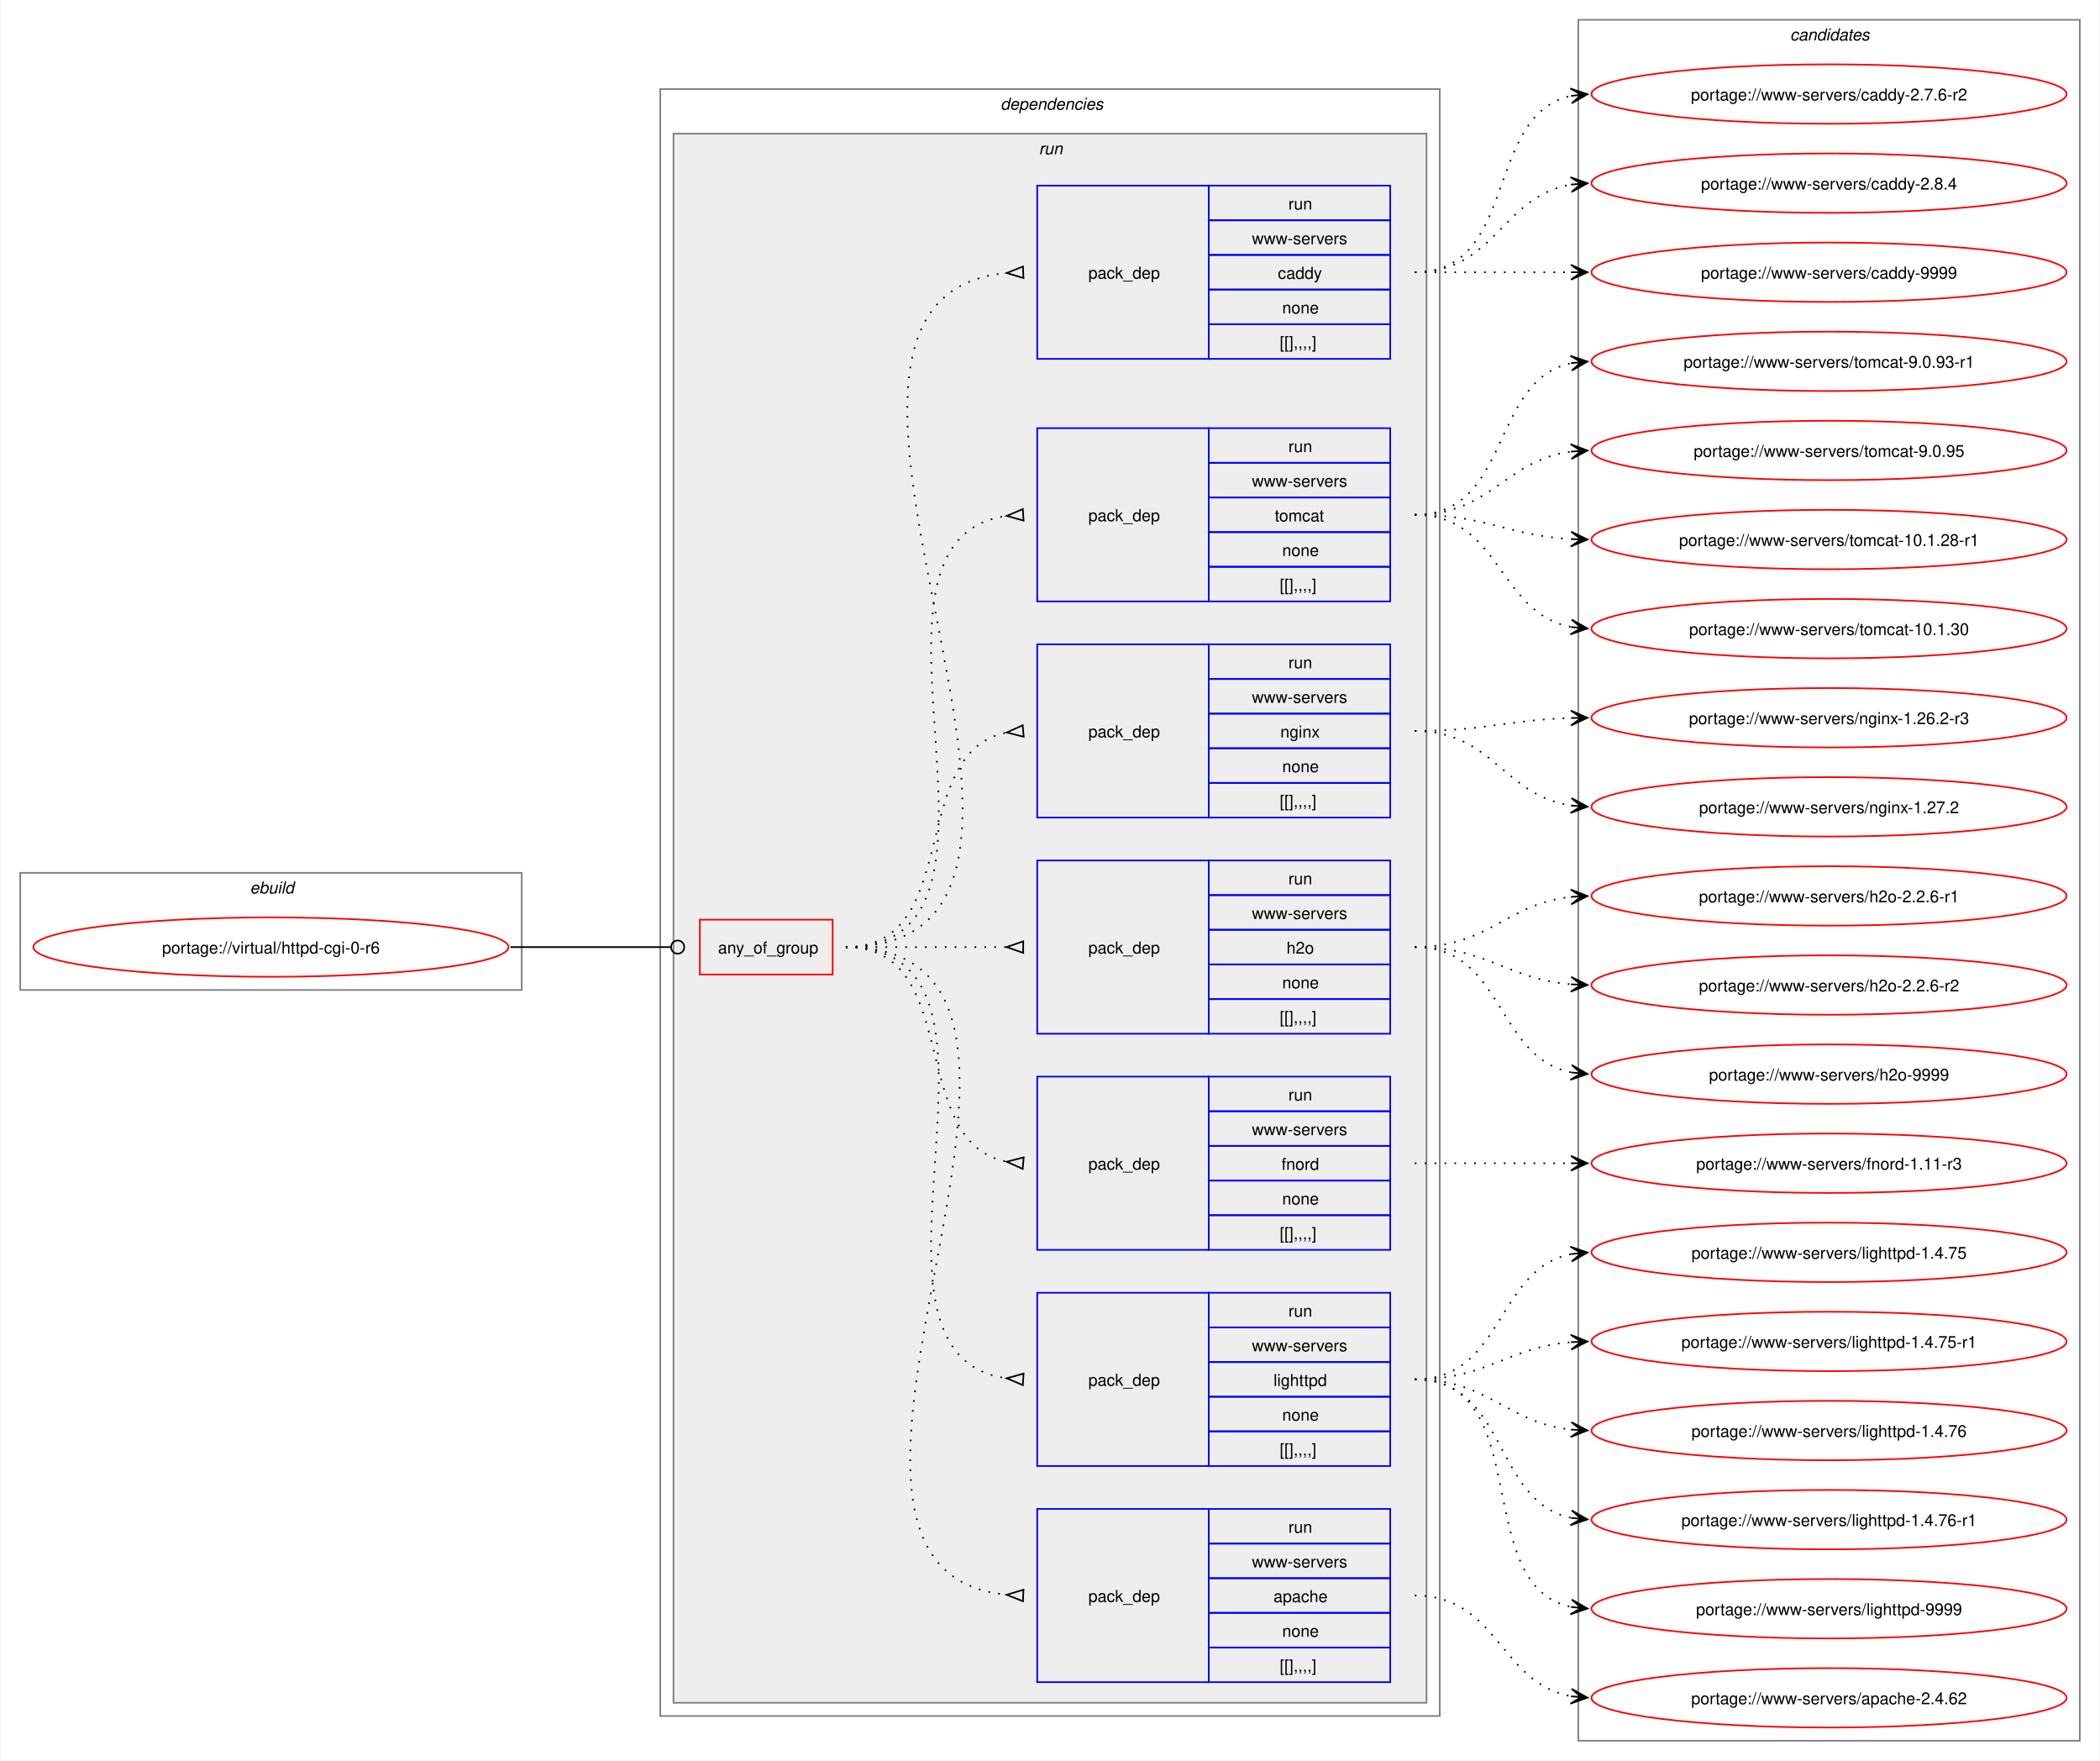
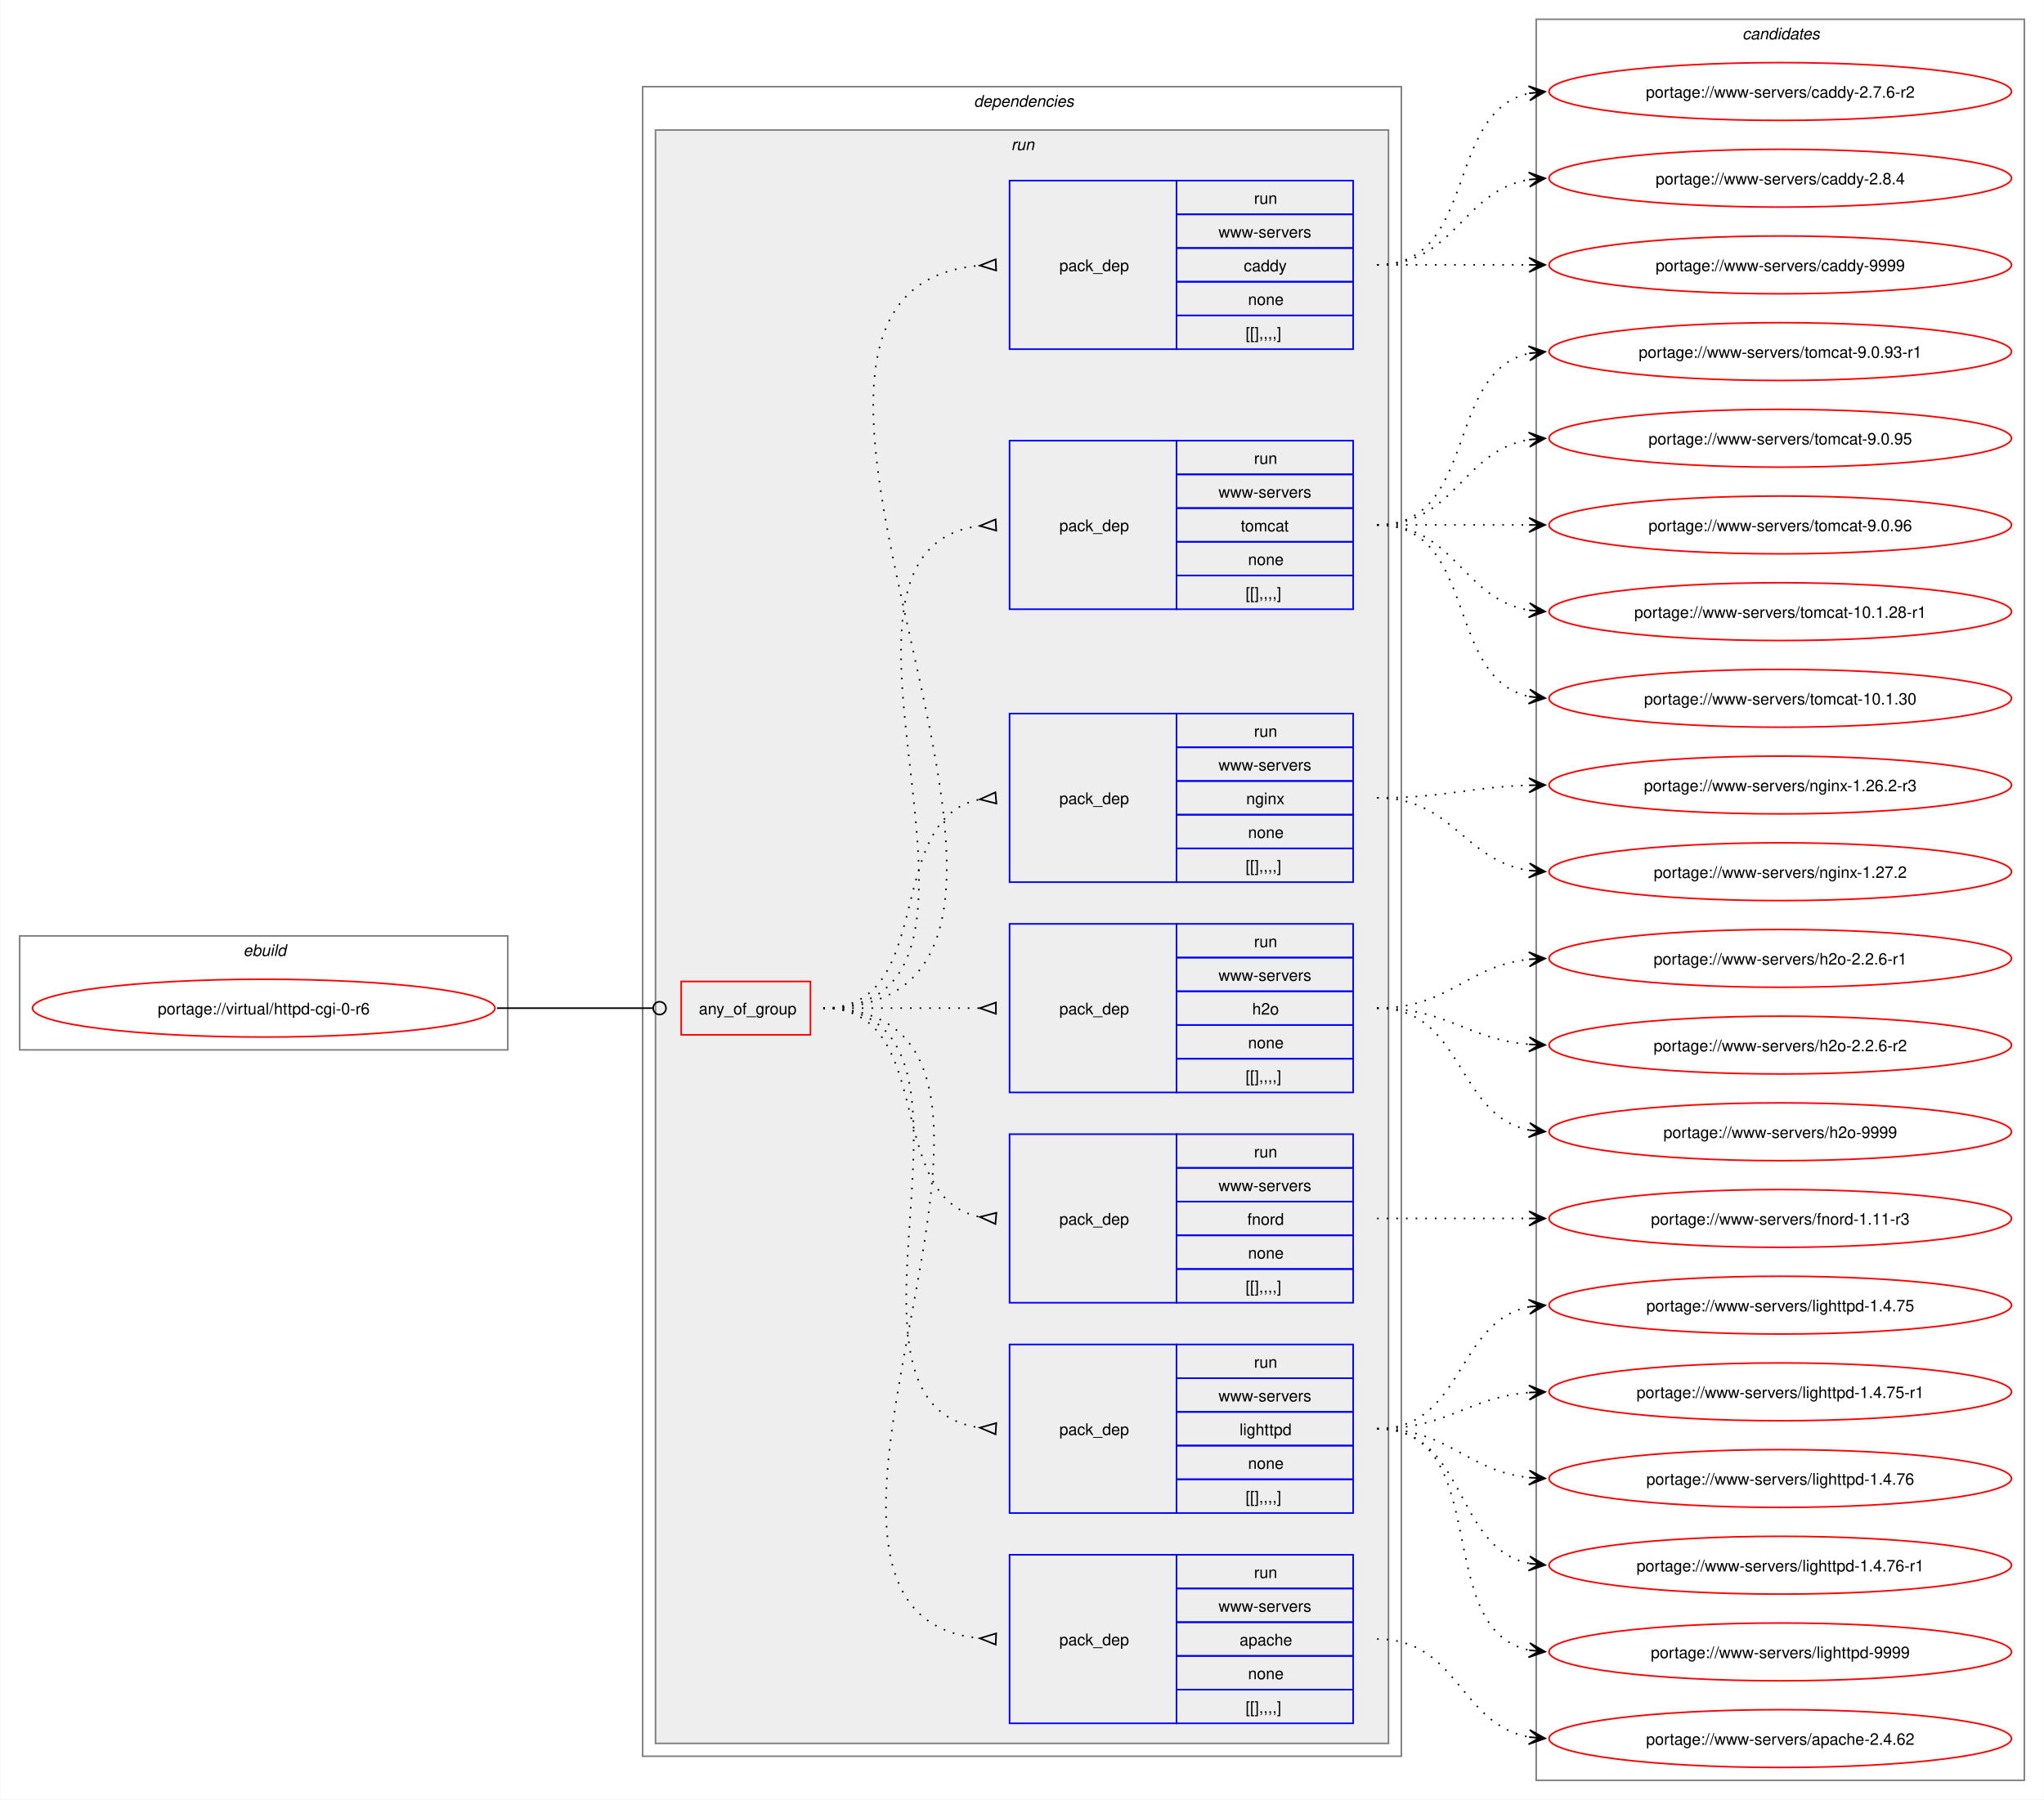
- <svg xmlns="http://www.w3.org/2000/svg" xmlns:xlink="http://www.w3.org/1999/xlink" width="1273pt" height="1067pt" viewBox="0.00 0.00 1272.50 1067.00">
-   <g id="graph0" class="graph" transform="scale(1 1) rotate(0) translate(4 1063)">
-     <polygon fill="white" stroke="none" points="-4,4 -4,-1063 1268.5,-1063 1268.5,4 -4,4" />
+ <svg xmlns="http://www.w3.org/2000/svg" xmlns:xlink="http://www.w3.org/1999/xlink" width="1273pt" height="1121pt" viewBox="0.00 0.00 1272.50 1121.00">
+   <g id="graph0" class="graph" transform="scale(1 1) rotate(0) translate(4 1117)">
+     <polygon fill="white" stroke="none" points="-4,4 -4,-1117 1268.5,-1117 1268.5,4 -4,4" />
    <g id="clust1" class="cluster">
      <polygon fill="none" stroke="gray" points="8,-463 8,-534 312,-534 312,-463 8,-463" />
      <text text-anchor="start" x="147.25" y="-521.5" font-family="Helvetica,sans-Serif" font-style="italic" font-size="10.00">ebuild</text>
    </g>
    <g id="clust2" class="cluster">
-       <polygon fill="none" stroke="gray" points="396,-23 396,-1009 868.5,-1009 868.5,-23 396,-23" />
-       <text text-anchor="start" x="602.25" y="-996.5" font-family="Helvetica,sans-Serif" font-style="italic" font-size="10.00">dependencies</text>
+       <polygon fill="none" stroke="gray" points="396,-23 396,-1063 868.5,-1063 868.5,-23 396,-23" />
+       <text text-anchor="start" x="602.25" y="-1050.5" font-family="Helvetica,sans-Serif" font-style="italic" font-size="10.00">dependencies</text>
    </g>
    <g id="clust5" class="cluster">
-       <polygon fill="#eeeeee" stroke="gray" points="404,-31 404,-982 860.5,-982 860.5,-31 404,-31" />
-       <text text-anchor="start" x="625.5" y="-969.5" font-family="Helvetica,sans-Serif" font-style="italic" font-size="10.00">run</text>
+       <polygon fill="#eeeeee" stroke="gray" points="404,-31 404,-1036 860.5,-1036 860.5,-31 404,-31" />
+       <text text-anchor="start" x="625.5" y="-1023.5" font-family="Helvetica,sans-Serif" font-style="italic" font-size="10.00">run</text>
    </g>
    <g id="clust14" class="cluster">
-       <polygon fill="none" stroke="gray" points="952.5,-8 952.5,-1051 1256.5,-1051 1256.5,-8 952.5,-8" />
-       <text text-anchor="start" x="1080.88" y="-1038.5" font-family="Helvetica,sans-Serif" font-style="italic" font-size="10.00">candidates</text>
+       <polygon fill="none" stroke="gray" points="952.5,-8 952.5,-1105 1256.5,-1105 1256.5,-8 952.5,-8" />
+       <text text-anchor="start" x="1080.88" y="-1092.5" font-family="Helvetica,sans-Serif" font-style="italic" font-size="10.00">candidates</text>
    </g>
    <g id="node1" class="node">
      <g id="a_node1">
        <a xlink:href="../virtual/httpd-cgi-0-r6.svg" xlink:title="portage://virtual/httpd-cgi-0-r6">
          <ellipse fill="none" stroke="red" cx="160" cy="-489" rx="144" ry="18" />
          <text text-anchor="middle" x="160" y="-485.12" font-family="Helvetica,sans-Serif" font-size="10.00">portage://virtual/httpd-cgi-0-r6</text>
        </a>
      </g>
    </g>
    <g id="node2" class="node">
      <polygon fill="none" stroke="red" points="420,-472.38 420,-505.62 500.5,-505.62 500.5,-472.38 420,-472.38" />
      <text text-anchor="start" x="431" y="-485.12" font-family="Helvetica,sans-Serif" font-size="10.00">any_of_group</text>
    </g>
    <g id="edge8" class="edge">
      <path fill="none" stroke="black" d="M305.23,-489C349.14,-489 362.3,-489 402.12,-489" />
      <ellipse fill="none" stroke="black" cx="406.55" cy="-489" rx="4" ry="4" />
    </g>
    <g id="node3" class="node">
      <polygon fill="none" stroke="blue" points="624.5,-43.5 624.5,-148.5 728.5,-148.5 728.5,-43.5 624.5,-43.5" />
      <text text-anchor="start" x="655.5" y="-92.12" font-family="Helvetica,sans-Serif" font-size="10.00">pack_dep</text>
      <polygon fill="none" stroke="blue" points="728.5,-127.5 728.5,-148.5 838.5,-148.5 838.5,-127.5 728.5,-127.5" />
      <text text-anchor="start" x="776.75" y="-134" font-family="Helvetica,sans-Serif" font-size="10.00">run</text>
      <polygon fill="none" stroke="blue" points="728.5,-106.5 728.5,-127.5 838.5,-127.5 838.5,-106.5 728.5,-106.5" />
      <text text-anchor="start" x="754.62" y="-113" font-family="Helvetica,sans-Serif" font-size="10.00">www-servers</text>
      <polygon fill="none" stroke="blue" points="728.5,-85.5 728.5,-106.5 838.5,-106.5 838.5,-85.5 728.5,-85.5" />
      <text text-anchor="start" x="767.75" y="-92" font-family="Helvetica,sans-Serif" font-size="10.00">apache</text>
      <polygon fill="none" stroke="blue" points="728.5,-64.5 728.5,-85.5 838.5,-85.5 838.5,-64.5 728.5,-64.5" />
      <text text-anchor="start" x="773" y="-71" font-family="Helvetica,sans-Serif" font-size="10.00">none</text>
      <polygon fill="none" stroke="blue" points="728.5,-43.5 728.5,-64.5 838.5,-64.5 838.5,-43.5 728.5,-43.5" />
      <text text-anchor="start" x="771.5" y="-50" font-family="Helvetica,sans-Serif" font-size="10.00">[[],,,,]</text>
    </g>
    <g id="edge1" class="edge">
      <path fill="none" stroke="black" stroke-dasharray="1,5" d="M508.5,-489C686.1,-489 445.12,-111.2 606.38,-96.44" />
      <polygon fill="none" stroke="black" points="616.15,-99.52 606.01,-96.46 615.85,-92.53 616.15,-99.52" />
    </g>
    <g id="node4" class="node">
      <polygon fill="none" stroke="blue" points="624.5,-174.5 624.5,-279.5 728.5,-279.5 728.5,-174.5 624.5,-174.5" />
      <text text-anchor="start" x="655.5" y="-223.12" font-family="Helvetica,sans-Serif" font-size="10.00">pack_dep</text>
      <polygon fill="none" stroke="blue" points="728.5,-258.5 728.5,-279.5 838.5,-279.5 838.5,-258.5 728.5,-258.5" />
      <text text-anchor="start" x="776.75" y="-265" font-family="Helvetica,sans-Serif" font-size="10.00">run</text>
      <polygon fill="none" stroke="blue" points="728.5,-237.5 728.5,-258.5 838.5,-258.5 838.5,-237.5 728.5,-237.5" />
      <text text-anchor="start" x="754.62" y="-244" font-family="Helvetica,sans-Serif" font-size="10.00">www-servers</text>
      <polygon fill="none" stroke="blue" points="728.5,-216.5 728.5,-237.5 838.5,-237.5 838.5,-216.5 728.5,-216.5" />
      <text text-anchor="start" x="767.75" y="-223" font-family="Helvetica,sans-Serif" font-size="10.00">lighttpd</text>
      <polygon fill="none" stroke="blue" points="728.5,-195.5 728.5,-216.5 838.5,-216.5 838.5,-195.5 728.5,-195.5" />
      <text text-anchor="start" x="773" y="-202" font-family="Helvetica,sans-Serif" font-size="10.00">none</text>
      <polygon fill="none" stroke="blue" points="728.5,-174.5 728.5,-195.5 838.5,-195.5 838.5,-174.5 728.5,-174.5" />
      <text text-anchor="start" x="771.5" y="-181" font-family="Helvetica,sans-Serif" font-size="10.00">[[],,,,]</text>
    </g>
    <g id="edge2" class="edge">
      <path fill="none" stroke="black" stroke-dasharray="1,5" d="M508.5,-489C630.76,-489 498.75,-242.13 606.11,-227.66" />
      <polygon fill="none" stroke="black" points="616.22,-230.52 606.02,-227.67 615.78,-223.54 616.22,-230.52" />
    </g>
    <g id="node5" class="node">
      <polygon fill="none" stroke="blue" points="624.5,-305.5 624.5,-410.5 728.5,-410.5 728.5,-305.5 624.5,-305.5" />
      <text text-anchor="start" x="655.5" y="-354.12" font-family="Helvetica,sans-Serif" font-size="10.00">pack_dep</text>
      <polygon fill="none" stroke="blue" points="728.5,-389.5 728.5,-410.5 838.5,-410.5 838.5,-389.5 728.5,-389.5" />
      <text text-anchor="start" x="776.75" y="-396" font-family="Helvetica,sans-Serif" font-size="10.00">run</text>
      <polygon fill="none" stroke="blue" points="728.5,-368.5 728.5,-389.5 838.5,-389.5 838.5,-368.5 728.5,-368.5" />
      <text text-anchor="start" x="754.62" y="-375" font-family="Helvetica,sans-Serif" font-size="10.00">www-servers</text>
      <polygon fill="none" stroke="blue" points="728.5,-347.5 728.5,-368.5 838.5,-368.5 838.5,-347.5 728.5,-347.5" />
      <text text-anchor="start" x="772.62" y="-354" font-family="Helvetica,sans-Serif" font-size="10.00">fnord</text>
      <polygon fill="none" stroke="blue" points="728.5,-326.5 728.5,-347.5 838.5,-347.5 838.5,-326.5 728.5,-326.5" />
      <text text-anchor="start" x="773" y="-333" font-family="Helvetica,sans-Serif" font-size="10.00">none</text>
      <polygon fill="none" stroke="blue" points="728.5,-305.5 728.5,-326.5 838.5,-326.5 838.5,-305.5 728.5,-305.5" />
      <text text-anchor="start" x="771.5" y="-312" font-family="Helvetica,sans-Serif" font-size="10.00">[[],,,,]</text>
    </g>
    <g id="edge3" class="edge">
      <path fill="none" stroke="black" stroke-dasharray="1,5" d="M508.5,-489C580.27,-489 544.95,-370.48 606.27,-358.91" />
      <polygon fill="none" stroke="black" points="616.31,-361.53 606.04,-358.93 615.69,-354.56 616.31,-361.53" />
    </g>
    <g id="node6" class="node">
      <polygon fill="none" stroke="blue" points="624.5,-436.5 624.5,-541.5 728.5,-541.5 728.5,-436.5 624.5,-436.5" />
      <text text-anchor="start" x="655.5" y="-485.12" font-family="Helvetica,sans-Serif" font-size="10.00">pack_dep</text>
      <polygon fill="none" stroke="blue" points="728.5,-520.5 728.5,-541.5 838.5,-541.5 838.5,-520.5 728.5,-520.5" />
      <text text-anchor="start" x="776.75" y="-527" font-family="Helvetica,sans-Serif" font-size="10.00">run</text>
      <polygon fill="none" stroke="blue" points="728.5,-499.5 728.5,-520.5 838.5,-520.5 838.5,-499.5 728.5,-499.5" />
      <text text-anchor="start" x="754.62" y="-506" font-family="Helvetica,sans-Serif" font-size="10.00">www-servers</text>
      <polygon fill="none" stroke="blue" points="728.5,-478.5 728.5,-499.5 838.5,-499.5 838.5,-478.5 728.5,-478.5" />
      <text text-anchor="start" x="775.62" y="-485" font-family="Helvetica,sans-Serif" font-size="10.00">h2o</text>
      <polygon fill="none" stroke="blue" points="728.5,-457.5 728.5,-478.5 838.5,-478.5 838.5,-457.5 728.5,-457.5" />
      <text text-anchor="start" x="773" y="-464" font-family="Helvetica,sans-Serif" font-size="10.00">none</text>
      <polygon fill="none" stroke="blue" points="728.5,-436.5 728.5,-457.5 838.5,-457.5 838.5,-436.5 728.5,-436.5" />
      <text text-anchor="start" x="771.5" y="-443" font-family="Helvetica,sans-Serif" font-size="10.00">[[],,,,]</text>
    </g>
    <g id="edge4" class="edge">
      <path fill="none" stroke="black" stroke-dasharray="1,5" d="M508.5,-489C552.84,-489 566.46,-489 606.13,-489" />
      <polygon fill="none" stroke="black" points="616,-492.5 606,-489 616,-485.5 616,-492.5" />
    </g>
    <g id="node7" class="node">
      <polygon fill="none" stroke="blue" points="624.5,-567.5 624.5,-672.5 728.5,-672.5 728.5,-567.5 624.5,-567.5" />
      <text text-anchor="start" x="655.5" y="-616.12" font-family="Helvetica,sans-Serif" font-size="10.00">pack_dep</text>
      <polygon fill="none" stroke="blue" points="728.5,-651.5 728.5,-672.5 838.5,-672.5 838.5,-651.5 728.5,-651.5" />
      <text text-anchor="start" x="776.75" y="-658" font-family="Helvetica,sans-Serif" font-size="10.00">run</text>
      <polygon fill="none" stroke="blue" points="728.5,-630.5 728.5,-651.5 838.5,-651.5 838.5,-630.5 728.5,-630.5" />
      <text text-anchor="start" x="754.62" y="-637" font-family="Helvetica,sans-Serif" font-size="10.00">www-servers</text>
      <polygon fill="none" stroke="blue" points="728.5,-609.5 728.5,-630.5 838.5,-630.5 838.5,-609.5 728.5,-609.5" />
      <text text-anchor="start" x="771.88" y="-616" font-family="Helvetica,sans-Serif" font-size="10.00">nginx</text>
      <polygon fill="none" stroke="blue" points="728.5,-588.5 728.5,-609.5 838.5,-609.5 838.5,-588.5 728.5,-588.5" />
      <text text-anchor="start" x="773" y="-595" font-family="Helvetica,sans-Serif" font-size="10.00">none</text>
      <polygon fill="none" stroke="blue" points="728.5,-567.5 728.5,-588.5 838.5,-588.5 838.5,-567.5 728.5,-567.5" />
      <text text-anchor="start" x="771.5" y="-574" font-family="Helvetica,sans-Serif" font-size="10.00">[[],,,,]</text>
    </g>
    <g id="edge5" class="edge">
      <path fill="none" stroke="black" stroke-dasharray="1,5" d="M508.5,-489C580.27,-489 544.95,-607.52 606.27,-619.09" />
      <polygon fill="none" stroke="black" points="615.69,-623.44 606.04,-619.07 616.31,-616.47 615.69,-623.44" />
    </g>
    <g id="node8" class="node">
-       <polygon fill="none" stroke="blue" points="624.5,-698.5 624.5,-803.5 728.5,-803.5 728.5,-698.5 624.5,-698.5" />
-       <text text-anchor="start" x="655.5" y="-747.12" font-family="Helvetica,sans-Serif" font-size="10.00">pack_dep</text>
-       <polygon fill="none" stroke="blue" points="728.5,-782.5 728.5,-803.5 838.5,-803.5 838.5,-782.5 728.5,-782.5" />
-       <text text-anchor="start" x="776.75" y="-789" font-family="Helvetica,sans-Serif" font-size="10.00">run</text>
-       <polygon fill="none" stroke="blue" points="728.5,-761.5 728.5,-782.5 838.5,-782.5 838.5,-761.5 728.5,-761.5" />
-       <text text-anchor="start" x="754.62" y="-768" font-family="Helvetica,sans-Serif" font-size="10.00">www-servers</text>
-       <polygon fill="none" stroke="blue" points="728.5,-740.5 728.5,-761.5 838.5,-761.5 838.5,-740.5 728.5,-740.5" />
-       <text text-anchor="start" x="768.5" y="-747" font-family="Helvetica,sans-Serif" font-size="10.00">tomcat</text>
-       <polygon fill="none" stroke="blue" points="728.5,-719.5 728.5,-740.5 838.5,-740.5 838.5,-719.5 728.5,-719.5" />
-       <text text-anchor="start" x="773" y="-726" font-family="Helvetica,sans-Serif" font-size="10.00">none</text>
-       <polygon fill="none" stroke="blue" points="728.5,-698.5 728.5,-719.5 838.5,-719.5 838.5,-698.5 728.5,-698.5" />
-       <text text-anchor="start" x="771.5" y="-705" font-family="Helvetica,sans-Serif" font-size="10.00">[[],,,,]</text>
+       <polygon fill="none" stroke="blue" points="624.5,-737.5 624.5,-842.5 728.5,-842.5 728.5,-737.5 624.5,-737.5" />
+       <text text-anchor="start" x="655.5" y="-786.12" font-family="Helvetica,sans-Serif" font-size="10.00">pack_dep</text>
+       <polygon fill="none" stroke="blue" points="728.5,-821.5 728.5,-842.5 838.5,-842.5 838.5,-821.5 728.5,-821.5" />
+       <text text-anchor="start" x="776.75" y="-828" font-family="Helvetica,sans-Serif" font-size="10.00">run</text>
+       <polygon fill="none" stroke="blue" points="728.5,-800.5 728.5,-821.5 838.5,-821.5 838.5,-800.5 728.5,-800.5" />
+       <text text-anchor="start" x="754.62" y="-807" font-family="Helvetica,sans-Serif" font-size="10.00">www-servers</text>
+       <polygon fill="none" stroke="blue" points="728.5,-779.5 728.5,-800.5 838.5,-800.5 838.5,-779.5 728.5,-779.5" />
+       <text text-anchor="start" x="768.5" y="-786" font-family="Helvetica,sans-Serif" font-size="10.00">tomcat</text>
+       <polygon fill="none" stroke="blue" points="728.5,-758.5 728.5,-779.5 838.5,-779.5 838.5,-758.5 728.5,-758.5" />
+       <text text-anchor="start" x="773" y="-765" font-family="Helvetica,sans-Serif" font-size="10.00">none</text>
+       <polygon fill="none" stroke="blue" points="728.5,-737.5 728.5,-758.5 838.5,-758.5 838.5,-737.5 728.5,-737.5" />
+       <text text-anchor="start" x="771.5" y="-744" font-family="Helvetica,sans-Serif" font-size="10.00">[[],,,,]</text>
    </g>
    <g id="edge6" class="edge">
-       <path fill="none" stroke="black" stroke-dasharray="1,5" d="M508.5,-489C630.76,-489 498.75,-735.87 606.11,-750.34" />
-       <polygon fill="none" stroke="black" points="615.78,-754.46 606.02,-750.33 616.22,-747.48 615.78,-754.46" />
+       <path fill="none" stroke="black" stroke-dasharray="1,5" d="M508.5,-489C647.02,-489 483.12,-774.91 606.28,-789.43" />
+       <polygon fill="none" stroke="black" points="615.81,-793.47 606.02,-789.41 616.2,-786.48 615.81,-793.47" />
    </g>
    <g id="node9" class="node">
-       <polygon fill="none" stroke="blue" points="624.5,-845.5 624.5,-950.5 728.5,-950.5 728.5,-845.5 624.5,-845.5" />
-       <text text-anchor="start" x="655.5" y="-894.12" font-family="Helvetica,sans-Serif" font-size="10.00">pack_dep</text>
-       <polygon fill="none" stroke="blue" points="728.5,-929.5 728.5,-950.5 838.5,-950.5 838.5,-929.5 728.5,-929.5" />
-       <text text-anchor="start" x="776.75" y="-936" font-family="Helvetica,sans-Serif" font-size="10.00">run</text>
-       <polygon fill="none" stroke="blue" points="728.5,-908.5 728.5,-929.5 838.5,-929.5 838.5,-908.5 728.5,-908.5" />
-       <text text-anchor="start" x="754.62" y="-915" font-family="Helvetica,sans-Serif" font-size="10.00">www-servers</text>
-       <polygon fill="none" stroke="blue" points="728.5,-887.5 728.5,-908.5 838.5,-908.5 838.5,-887.5 728.5,-887.5" />
-       <text text-anchor="start" x="770.38" y="-894" font-family="Helvetica,sans-Serif" font-size="10.00">caddy</text>
-       <polygon fill="none" stroke="blue" points="728.5,-866.5 728.5,-887.5 838.5,-887.5 838.5,-866.5 728.5,-866.5" />
-       <text text-anchor="start" x="773" y="-873" font-family="Helvetica,sans-Serif" font-size="10.00">none</text>
-       <polygon fill="none" stroke="blue" points="728.5,-845.5 728.5,-866.5 838.5,-866.5 838.5,-845.5 728.5,-845.5" />
-       <text text-anchor="start" x="771.5" y="-852" font-family="Helvetica,sans-Serif" font-size="10.00">[[],,,,]</text>
+       <polygon fill="none" stroke="blue" points="624.5,-899.5 624.5,-1004.5 728.5,-1004.5 728.5,-899.5 624.5,-899.5" />
+       <text text-anchor="start" x="655.5" y="-948.12" font-family="Helvetica,sans-Serif" font-size="10.00">pack_dep</text>
+       <polygon fill="none" stroke="blue" points="728.5,-983.5 728.5,-1004.5 838.5,-1004.5 838.5,-983.5 728.5,-983.5" />
+       <text text-anchor="start" x="776.75" y="-990" font-family="Helvetica,sans-Serif" font-size="10.00">run</text>
+       <polygon fill="none" stroke="blue" points="728.5,-962.5 728.5,-983.5 838.5,-983.5 838.5,-962.5 728.5,-962.5" />
+       <text text-anchor="start" x="754.62" y="-969" font-family="Helvetica,sans-Serif" font-size="10.00">www-servers</text>
+       <polygon fill="none" stroke="blue" points="728.5,-941.5 728.5,-962.5 838.5,-962.5 838.5,-941.5 728.5,-941.5" />
+       <text text-anchor="start" x="770.38" y="-948" font-family="Helvetica,sans-Serif" font-size="10.00">caddy</text>
+       <polygon fill="none" stroke="blue" points="728.5,-920.5 728.5,-941.5 838.5,-941.5 838.5,-920.5 728.5,-920.5" />
+       <text text-anchor="start" x="773" y="-927" font-family="Helvetica,sans-Serif" font-size="10.00">none</text>
+       <polygon fill="none" stroke="blue" points="728.5,-899.5 728.5,-920.5 838.5,-920.5 838.5,-899.5 728.5,-899.5" />
+       <text text-anchor="start" x="771.5" y="-906" font-family="Helvetica,sans-Serif" font-size="10.00">[[],,,,]</text>
    </g>
    <g id="edge7" class="edge">
-       <path fill="none" stroke="black" stroke-dasharray="1,5" d="M508.5,-489C692.84,-489 438.79,-882.18 606,-897.54" />
-       <polygon fill="none" stroke="black" points="615.85,-901.47 606.01,-897.54 616.15,-894.48 615.85,-901.47" />
+       <path fill="none" stroke="black" stroke-dasharray="1,5" d="M508.5,-489C716.19,-489 415.8,-936.31 606.12,-951.6" />
+       <polygon fill="none" stroke="black" points="615.87,-955.48 606.01,-951.59 616.14,-948.48 615.87,-955.48" />
    </g>
    <g id="node10" class="node">
      <g id="a_node10">
        <a xlink:href="../www-servers/apache-2.4.62.svg" xlink:title="portage://www-servers/apache-2.4.62">
          <ellipse fill="none" stroke="red" cx="1104.5" cy="-34" rx="144" ry="18" />
          <text text-anchor="middle" x="1104.5" y="-30.12" font-family="Helvetica,sans-Serif" font-size="10.00">portage://www-servers/apache-2.4.62</text>
        </a>
      </g>
    </g>
    <g id="edge9" class="edge">
      <path fill="none" stroke="black" stroke-dasharray="1,5" d="M853.39,-96C903.98,-96 904.89,-42.64 948.3,-34.92" />
      <polygon fill="black" stroke="black" points="958.05,-34.1 948.47,-39.43 954.28,-34.42 948.09,-34.94 948.09,-34.94 948.09,-34.94 954.28,-34.42 947.71,-30.46 958.05,-34.1" />
    </g>
    <g id="node11" class="node">
      <g id="a_node11">
        <a xlink:href="../www-servers/lighttpd-9999.svg" xlink:title="portage://www-servers/lighttpd-9999">
          <ellipse fill="none" stroke="red" cx="1104.5" cy="-88" rx="144" ry="18" />
          <text text-anchor="middle" x="1104.5" y="-84.12" font-family="Helvetica,sans-Serif" font-size="10.00">portage://www-servers/lighttpd-9999</text>
        </a>
      </g>
    </g>
    <g id="edge10" class="edge">
      <path fill="none" stroke="black" stroke-dasharray="1,5" d="M853.39,-227C927.1,-227 886.3,-101.76 948.38,-89.04" />
      <polygon fill="black" stroke="black" points="958.05,-88.12 948.53,-93.55 954.29,-88.48 948.1,-89.07 948.1,-89.07 948.1,-89.07 954.29,-88.48 947.67,-84.59 958.05,-88.12" />
    </g>
    <g id="node12" class="node">
      <g id="a_node12">
        <a xlink:href="../www-servers/lighttpd-1.4.76-r1.svg" xlink:title="portage://www-servers/lighttpd-1.4.76-r1">
          <ellipse fill="none" stroke="red" cx="1104.5" cy="-142" rx="144" ry="18" />
          <text text-anchor="middle" x="1104.5" y="-138.12" font-family="Helvetica,sans-Serif" font-size="10.00">portage://www-servers/lighttpd-1.4.76-r1</text>
        </a>
      </g>
    </g>
    <g id="edge11" class="edge">
      <path fill="none" stroke="black" stroke-dasharray="1,5" d="M853.39,-227C909.73,-227 900.56,-152.91 948.19,-143.07" />
      <polygon fill="black" stroke="black" points="958.05,-142.12 948.53,-147.56 954.29,-142.48 948.1,-143.08 948.1,-143.08 948.1,-143.08 954.29,-142.48 947.66,-138.61 958.05,-142.12" />
    </g>
    <g id="node13" class="node">
      <g id="a_node13">
        <a xlink:href="../www-servers/lighttpd-1.4.76.svg" xlink:title="portage://www-servers/lighttpd-1.4.76">
          <ellipse fill="none" stroke="red" cx="1104.5" cy="-196" rx="144" ry="18" />
          <text text-anchor="middle" x="1104.5" y="-192.12" font-family="Helvetica,sans-Serif" font-size="10.00">portage://www-servers/lighttpd-1.4.76</text>
        </a>
      </g>
    </g>
    <g id="edge12" class="edge">
      <path fill="none" stroke="black" stroke-dasharray="1,5" d="M853.39,-227C898.49,-227 908.72,-200.77 948.24,-196.56" />
      <polygon fill="black" stroke="black" points="958.05,-196.06 948.29,-201.07 954.27,-196.26 948.06,-196.57 948.06,-196.57 948.06,-196.57 954.27,-196.26 947.83,-192.08 958.05,-196.06" />
    </g>
    <g id="node14" class="node">
      <g id="a_node14">
        <a xlink:href="../www-servers/lighttpd-1.4.75-r1.svg" xlink:title="portage://www-servers/lighttpd-1.4.75-r1">
          <ellipse fill="none" stroke="red" cx="1104.5" cy="-250" rx="144" ry="18" />
          <text text-anchor="middle" x="1104.5" y="-246.12" font-family="Helvetica,sans-Serif" font-size="10.00">portage://www-servers/lighttpd-1.4.75-r1</text>
        </a>
      </g>
    </g>
    <g id="edge13" class="edge">
      <path fill="none" stroke="black" stroke-dasharray="1,5" d="M853.39,-227C897.59,-227 909.28,-246.38 948.15,-249.56" />
      <polygon fill="black" stroke="black" points="958.05,-249.95 947.88,-254.05 954.27,-249.8 948.06,-249.56 948.06,-249.56 948.06,-249.56 954.27,-249.8 948.23,-245.06 958.05,-249.95" />
    </g>
    <g id="node15" class="node">
      <g id="a_node15">
        <a xlink:href="../www-servers/lighttpd-1.4.75.svg" xlink:title="portage://www-servers/lighttpd-1.4.75">
          <ellipse fill="none" stroke="red" cx="1104.5" cy="-304" rx="144" ry="18" />
          <text text-anchor="middle" x="1104.5" y="-300.12" font-family="Helvetica,sans-Serif" font-size="10.00">portage://www-servers/lighttpd-1.4.75</text>
        </a>
      </g>
    </g>
    <g id="edge14" class="edge">
      <path fill="none" stroke="black" stroke-dasharray="1,5" d="M853.39,-227C907.6,-227 902.19,-293.83 948.25,-302.97" />
      <polygon fill="black" stroke="black" points="958.05,-303.89 947.68,-307.44 954.29,-303.53 948.1,-302.96 948.1,-302.96 948.1,-302.96 954.29,-303.53 948.52,-298.47 958.05,-303.89" />
    </g>
    <g id="node16" class="node">
      <g id="a_node16">
        <a xlink:href="../www-servers/fnord-1.11-r3.svg" xlink:title="portage://www-servers/fnord-1.11-r3">
          <ellipse fill="none" stroke="red" cx="1104.5" cy="-358" rx="144" ry="18" />
          <text text-anchor="middle" x="1104.5" y="-354.12" font-family="Helvetica,sans-Serif" font-size="10.00">portage://www-servers/fnord-1.11-r3</text>
        </a>
      </g>
    </g>
    <g id="edge15" class="edge">
      <path fill="none" stroke="black" stroke-dasharray="1,5" d="M853.39,-358C896.58,-358 910.04,-358 948.36,-358" />
      <polygon fill="black" stroke="black" points="958.05,-358 948.05,-362.5 954.27,-358 948.05,-358 948.05,-358 948.05,-358 954.27,-358 948.05,-353.5 958.05,-358" />
    </g>
    <g id="node17" class="node">
      <g id="a_node17">
        <a xlink:href="../www-servers/h2o-9999.svg" xlink:title="portage://www-servers/h2o-9999">
          <ellipse fill="none" stroke="red" cx="1104.5" cy="-412" rx="144" ry="18" />
          <text text-anchor="middle" x="1104.5" y="-408.12" font-family="Helvetica,sans-Serif" font-size="10.00">portage://www-servers/h2o-9999</text>
        </a>
      </g>
    </g>
    <g id="edge16" class="edge">
      <path fill="none" stroke="black" stroke-dasharray="1,5" d="M853.39,-489C907.6,-489 902.19,-422.17 948.25,-413.03" />
      <polygon fill="black" stroke="black" points="958.05,-412.11 948.52,-417.53 954.29,-412.47 948.1,-413.04 948.1,-413.04 948.1,-413.04 954.29,-412.47 947.68,-408.56 958.05,-412.11" />
    </g>
    <g id="node18" class="node">
      <g id="a_node18">
        <a xlink:href="../www-servers/h2o-2.2.6-r2.svg" xlink:title="portage://www-servers/h2o-2.2.6-r2">
          <ellipse fill="none" stroke="red" cx="1104.5" cy="-466" rx="144" ry="18" />
          <text text-anchor="middle" x="1104.5" y="-462.12" font-family="Helvetica,sans-Serif" font-size="10.00">portage://www-servers/h2o-2.2.6-r2</text>
        </a>
      </g>
    </g>
    <g id="edge17" class="edge">
      <path fill="none" stroke="black" stroke-dasharray="1,5" d="M853.39,-489C897.59,-489 909.28,-469.62 948.15,-466.44" />
      <polygon fill="black" stroke="black" points="958.05,-466.05 948.23,-470.94 954.27,-466.2 948.06,-466.44 948.06,-466.44 948.06,-466.44 954.27,-466.2 947.88,-461.95 958.05,-466.05" />
    </g>
    <g id="node19" class="node">
      <g id="a_node19">
        <a xlink:href="../www-servers/h2o-2.2.6-r1.svg" xlink:title="portage://www-servers/h2o-2.2.6-r1">
          <ellipse fill="none" stroke="red" cx="1104.5" cy="-520" rx="144" ry="18" />
          <text text-anchor="middle" x="1104.5" y="-516.12" font-family="Helvetica,sans-Serif" font-size="10.00">portage://www-servers/h2o-2.2.6-r1</text>
        </a>
      </g>
    </g>
    <g id="edge18" class="edge">
      <path fill="none" stroke="black" stroke-dasharray="1,5" d="M853.39,-489C898.49,-489 908.72,-515.23 948.24,-519.44" />
      <polygon fill="black" stroke="black" points="958.05,-519.94 947.83,-523.92 954.27,-519.74 948.06,-519.43 948.06,-519.43 948.06,-519.43 954.27,-519.74 948.29,-514.93 958.05,-519.94" />
    </g>
    <g id="node20" class="node">
      <g id="a_node20">
        <a xlink:href="../www-servers/nginx-1.27.2.svg" xlink:title="portage://www-servers/nginx-1.27.2">
          <ellipse fill="none" stroke="red" cx="1104.5" cy="-574" rx="144" ry="18" />
          <text text-anchor="middle" x="1104.5" y="-570.12" font-family="Helvetica,sans-Serif" font-size="10.00">portage://www-servers/nginx-1.27.2</text>
        </a>
      </g>
    </g>
    <g id="edge19" class="edge">
      <path fill="none" stroke="black" stroke-dasharray="1,5" d="M853.39,-620C900.79,-620 907.18,-580.74 948.34,-574.76" />
      <polygon fill="black" stroke="black" points="958.05,-574.08 948.39,-579.27 954.28,-574.35 948.07,-574.78 948.07,-574.78 948.07,-574.78 954.28,-574.35 947.76,-570.29 958.05,-574.08" />
    </g>
    <g id="node21" class="node">
      <g id="a_node21">
        <a xlink:href="../www-servers/nginx-1.26.2-r3.svg" xlink:title="portage://www-servers/nginx-1.26.2-r3">
          <ellipse fill="none" stroke="red" cx="1104.5" cy="-628" rx="144" ry="18" />
          <text text-anchor="middle" x="1104.5" y="-624.12" font-family="Helvetica,sans-Serif" font-size="10.00">portage://www-servers/nginx-1.26.2-r3</text>
        </a>
      </g>
    </g>
    <g id="edge20" class="edge">
      <path fill="none" stroke="black" stroke-dasharray="1,5" d="M853.39,-620C896.71,-620 909.95,-626.74 948.33,-627.85" />
      <polygon fill="black" stroke="black" points="958.05,-627.98 947.99,-632.34 954.27,-627.93 948.05,-627.84 948.05,-627.84 948.05,-627.84 954.27,-627.93 948.11,-623.34 958.05,-627.98" />
    </g>
    <g id="node22" class="node">
      <g id="a_node22">
        <a xlink:href="../www-servers/tomcat-10.1.30.svg" xlink:title="portage://www-servers/tomcat-10.1.30">
          <ellipse fill="none" stroke="red" cx="1104.5" cy="-682" rx="144" ry="18" />
          <text text-anchor="middle" x="1104.5" y="-678.12" font-family="Helvetica,sans-Serif" font-size="10.00">portage://www-servers/tomcat-10.1.30</text>
        </a>
      </g>
    </g>
    <g id="edge21" class="edge">
-       <path fill="none" stroke="black" stroke-dasharray="1,5" d="M853.39,-751C905.61,-751 903.7,-691.36 948.3,-682.98" />
-       <polygon fill="black" stroke="black" points="958.05,-682.11 948.49,-687.48 954.29,-682.44 948.09,-682.99 948.09,-682.99 948.09,-682.99 954.29,-682.44 947.69,-678.51 958.05,-682.11" />
+       <path fill="none" stroke="black" stroke-dasharray="1,5" d="M853.39,-790C916.67,-790 895.07,-694.29 948.4,-683.07" />
+       <polygon fill="black" stroke="black" points="958.05,-682.12 948.54,-687.58 954.29,-682.49 948.1,-683.1 948.1,-683.1 948.1,-683.1 954.29,-682.49 947.66,-678.62 958.05,-682.12" />
    </g>
    <g id="node23" class="node">
      <g id="a_node23">
        <a xlink:href="../www-servers/tomcat-10.1.28-r1.svg" xlink:title="portage://www-servers/tomcat-10.1.28-r1">
          <ellipse fill="none" stroke="red" cx="1104.5" cy="-736" rx="144" ry="18" />
          <text text-anchor="middle" x="1104.5" y="-732.12" font-family="Helvetica,sans-Serif" font-size="10.00">portage://www-servers/tomcat-10.1.28-r1</text>
        </a>
      </g>
    </g>
    <g id="edge22" class="edge">
-       <path fill="none" stroke="black" stroke-dasharray="1,5" d="M853.39,-751C897.02,-751 909.72,-738.36 948.27,-736.29" />
-       <polygon fill="black" stroke="black" points="958.05,-736.03 948.17,-740.79 954.27,-736.13 948.05,-736.29 948.05,-736.29 948.05,-736.29 954.27,-736.13 947.93,-731.79 958.05,-736.03" />
+       <path fill="none" stroke="black" stroke-dasharray="1,5" d="M853.39,-790C902.29,-790 906.12,-743.72 948.33,-736.85" />
+       <polygon fill="black" stroke="black" points="958.05,-736.09 948.43,-741.35 954.28,-736.39 948.08,-736.87 948.08,-736.87 948.08,-736.87 954.28,-736.39 947.73,-732.38 958.05,-736.09" />
    </g>
    <g id="node24" class="node">
      <g id="a_node24">
-         <a xlink:href="../www-servers/tomcat-9.0.95.svg" xlink:title="portage://www-servers/tomcat-9.0.95">
+         <a xlink:href="../www-servers/tomcat-9.0.96.svg" xlink:title="portage://www-servers/tomcat-9.0.96">
          <ellipse fill="none" stroke="red" cx="1104.5" cy="-790" rx="144" ry="18" />
-           <text text-anchor="middle" x="1104.5" y="-786.12" font-family="Helvetica,sans-Serif" font-size="10.00">portage://www-servers/tomcat-9.0.95</text>
+           <text text-anchor="middle" x="1104.5" y="-786.12" font-family="Helvetica,sans-Serif" font-size="10.00">portage://www-servers/tomcat-9.0.96</text>
        </a>
      </g>
    </g>
    <g id="edge23" class="edge">
-       <path fill="none" stroke="black" stroke-dasharray="1,5" d="M853.39,-751C899.62,-751 907.97,-784.14 948.29,-789.32" />
-       <polygon fill="black" stroke="black" points="958.05,-789.93 947.79,-793.8 954.28,-789.69 948.07,-789.31 948.07,-789.31 948.07,-789.31 954.28,-789.69 948.35,-784.82 958.05,-789.93" />
+       <path fill="none" stroke="black" stroke-dasharray="1,5" d="M853.39,-790C896.58,-790 910.04,-790 948.36,-790" />
+       <polygon fill="black" stroke="black" points="958.05,-790 948.05,-794.5 954.27,-790 948.05,-790 948.05,-790 948.05,-790 954.27,-790 948.05,-785.5 958.05,-790" />
    </g>
    <g id="node25" class="node">
      <g id="a_node25">
-         <a xlink:href="../www-servers/tomcat-9.0.93-r1.svg" xlink:title="portage://www-servers/tomcat-9.0.93-r1">
+         <a xlink:href="../www-servers/tomcat-9.0.95.svg" xlink:title="portage://www-servers/tomcat-9.0.95">
          <ellipse fill="none" stroke="red" cx="1104.5" cy="-844" rx="144" ry="18" />
-           <text text-anchor="middle" x="1104.5" y="-840.12" font-family="Helvetica,sans-Serif" font-size="10.00">portage://www-servers/tomcat-9.0.93-r1</text>
+           <text text-anchor="middle" x="1104.5" y="-840.12" font-family="Helvetica,sans-Serif" font-size="10.00">portage://www-servers/tomcat-9.0.95</text>
        </a>
      </g>
    </g>
    <g id="edge24" class="edge">
-       <path fill="none" stroke="black" stroke-dasharray="1,5" d="M853.39,-751C911.98,-751 898.79,-832.4 948.13,-842.89" />
-       <polygon fill="black" stroke="black" points="958.05,-843.88 947.66,-847.37 954.29,-843.5 948.1,-842.89 948.1,-842.89 948.1,-842.89 954.29,-843.5 948.55,-838.41 958.05,-843.88" />
+       <path fill="none" stroke="black" stroke-dasharray="1,5" d="M853.39,-790C902.29,-790 906.12,-836.28 948.33,-843.15" />
+       <polygon fill="black" stroke="black" points="958.05,-843.91 947.73,-847.62 954.28,-843.61 948.08,-843.13 948.08,-843.13 948.08,-843.13 954.28,-843.61 948.43,-838.65 958.05,-843.91" />
    </g>
    <g id="node26" class="node">
      <g id="a_node26">
-         <a xlink:href="../www-servers/caddy-9999.svg" xlink:title="portage://www-servers/caddy-9999">
+         <a xlink:href="../www-servers/tomcat-9.0.93-r1.svg" xlink:title="portage://www-servers/tomcat-9.0.93-r1">
          <ellipse fill="none" stroke="red" cx="1104.5" cy="-898" rx="144" ry="18" />
-           <text text-anchor="middle" x="1104.5" y="-894.12" font-family="Helvetica,sans-Serif" font-size="10.00">portage://www-servers/caddy-9999</text>
+           <text text-anchor="middle" x="1104.5" y="-894.12" font-family="Helvetica,sans-Serif" font-size="10.00">portage://www-servers/tomcat-9.0.93-r1</text>
        </a>
      </g>
    </g>
    <g id="edge25" class="edge">
-       <path fill="none" stroke="black" stroke-dasharray="1,5" d="M853.39,-898C896.58,-898 910.04,-898 948.36,-898" />
-       <polygon fill="black" stroke="black" points="958.05,-898 948.05,-902.5 954.27,-898 948.05,-898 948.05,-898 948.05,-898 954.27,-898 948.05,-893.5 958.05,-898" />
+       <path fill="none" stroke="black" stroke-dasharray="1,5" d="M853.39,-790C916.67,-790 895.07,-885.71 948.4,-896.93" />
+       <polygon fill="black" stroke="black" points="958.05,-897.88 947.66,-901.38 954.29,-897.51 948.1,-896.9 948.1,-896.9 948.1,-896.9 954.29,-897.51 948.54,-892.42 958.05,-897.88" />
    </g>
    <g id="node27" class="node">
      <g id="a_node27">
-         <a xlink:href="../www-servers/caddy-2.8.4.svg" xlink:title="portage://www-servers/caddy-2.8.4">
+         <a xlink:href="../www-servers/caddy-9999.svg" xlink:title="portage://www-servers/caddy-9999">
          <ellipse fill="none" stroke="red" cx="1104.5" cy="-952" rx="144" ry="18" />
-           <text text-anchor="middle" x="1104.5" y="-948.12" font-family="Helvetica,sans-Serif" font-size="10.00">portage://www-servers/caddy-2.8.4</text>
+           <text text-anchor="middle" x="1104.5" y="-948.12" font-family="Helvetica,sans-Serif" font-size="10.00">portage://www-servers/caddy-9999</text>
        </a>
      </g>
    </g>
    <g id="edge26" class="edge">
-       <path fill="none" stroke="black" stroke-dasharray="1,5" d="M853.39,-898C902.29,-898 906.12,-944.28 948.33,-951.15" />
-       <polygon fill="black" stroke="black" points="958.05,-951.91 947.73,-955.62 954.28,-951.61 948.08,-951.13 948.08,-951.13 948.08,-951.13 954.28,-951.61 948.43,-946.65 958.05,-951.91" />
+       <path fill="none" stroke="black" stroke-dasharray="1,5" d="M853.39,-952C896.58,-952 910.04,-952 948.36,-952" />
+       <polygon fill="black" stroke="black" points="958.05,-952 948.05,-956.5 954.27,-952 948.05,-952 948.05,-952 948.05,-952 954.27,-952 948.05,-947.5 958.05,-952" />
    </g>
    <g id="node28" class="node">
      <g id="a_node28">
+         <a xlink:href="../www-servers/caddy-2.8.4.svg" xlink:title="portage://www-servers/caddy-2.8.4">
+           <ellipse fill="none" stroke="red" cx="1104.5" cy="-1006" rx="144" ry="18" />
+           <text text-anchor="middle" x="1104.5" y="-1002.12" font-family="Helvetica,sans-Serif" font-size="10.00">portage://www-servers/caddy-2.8.4</text>
+         </a>
+       </g>
+     </g>
+     <g id="edge27" class="edge">
+       <path fill="none" stroke="black" stroke-dasharray="1,5" d="M853.39,-952C902.29,-952 906.12,-998.28 948.33,-1005.15" />
+       <polygon fill="black" stroke="black" points="958.05,-1005.91 947.73,-1009.62 954.28,-1005.61 948.08,-1005.13 948.08,-1005.13 948.08,-1005.13 954.28,-1005.61 948.43,-1000.65 958.05,-1005.91" />
+     </g>
+     <g id="node29" class="node">
+       <g id="a_node29">
        <a xlink:href="../www-servers/caddy-2.7.6-r2.svg" xlink:title="portage://www-servers/caddy-2.7.6-r2">
-           <ellipse fill="none" stroke="red" cx="1104.5" cy="-1006" rx="144" ry="18" />
-           <text text-anchor="middle" x="1104.5" y="-1002.12" font-family="Helvetica,sans-Serif" font-size="10.00">portage://www-servers/caddy-2.7.6-r2</text>
-         </a>
-       </g>
-     </g>
-     <g id="edge27" class="edge">
-       <path fill="none" stroke="black" stroke-dasharray="1,5" d="M853.39,-898C916.67,-898 895.07,-993.71 948.4,-1004.93" />
-       <polygon fill="black" stroke="black" points="958.05,-1005.88 947.66,-1009.38 954.29,-1005.51 948.1,-1004.9 948.1,-1004.9 948.1,-1004.9 954.29,-1005.51 948.54,-1000.42 958.05,-1005.88" />
+           <ellipse fill="none" stroke="red" cx="1104.5" cy="-1060" rx="144" ry="18" />
+           <text text-anchor="middle" x="1104.5" y="-1056.12" font-family="Helvetica,sans-Serif" font-size="10.00">portage://www-servers/caddy-2.7.6-r2</text>
+         </a>
+       </g>
+     </g>
+     <g id="edge28" class="edge">
+       <path fill="none" stroke="black" stroke-dasharray="1,5" d="M853.39,-952C916.67,-952 895.07,-1047.71 948.4,-1058.93" />
+       <polygon fill="black" stroke="black" points="958.05,-1059.88 947.66,-1063.38 954.29,-1059.51 948.1,-1058.9 948.1,-1058.9 948.1,-1058.9 954.29,-1059.51 948.54,-1054.42 958.05,-1059.88" />
    </g>
  </g>
</svg>
